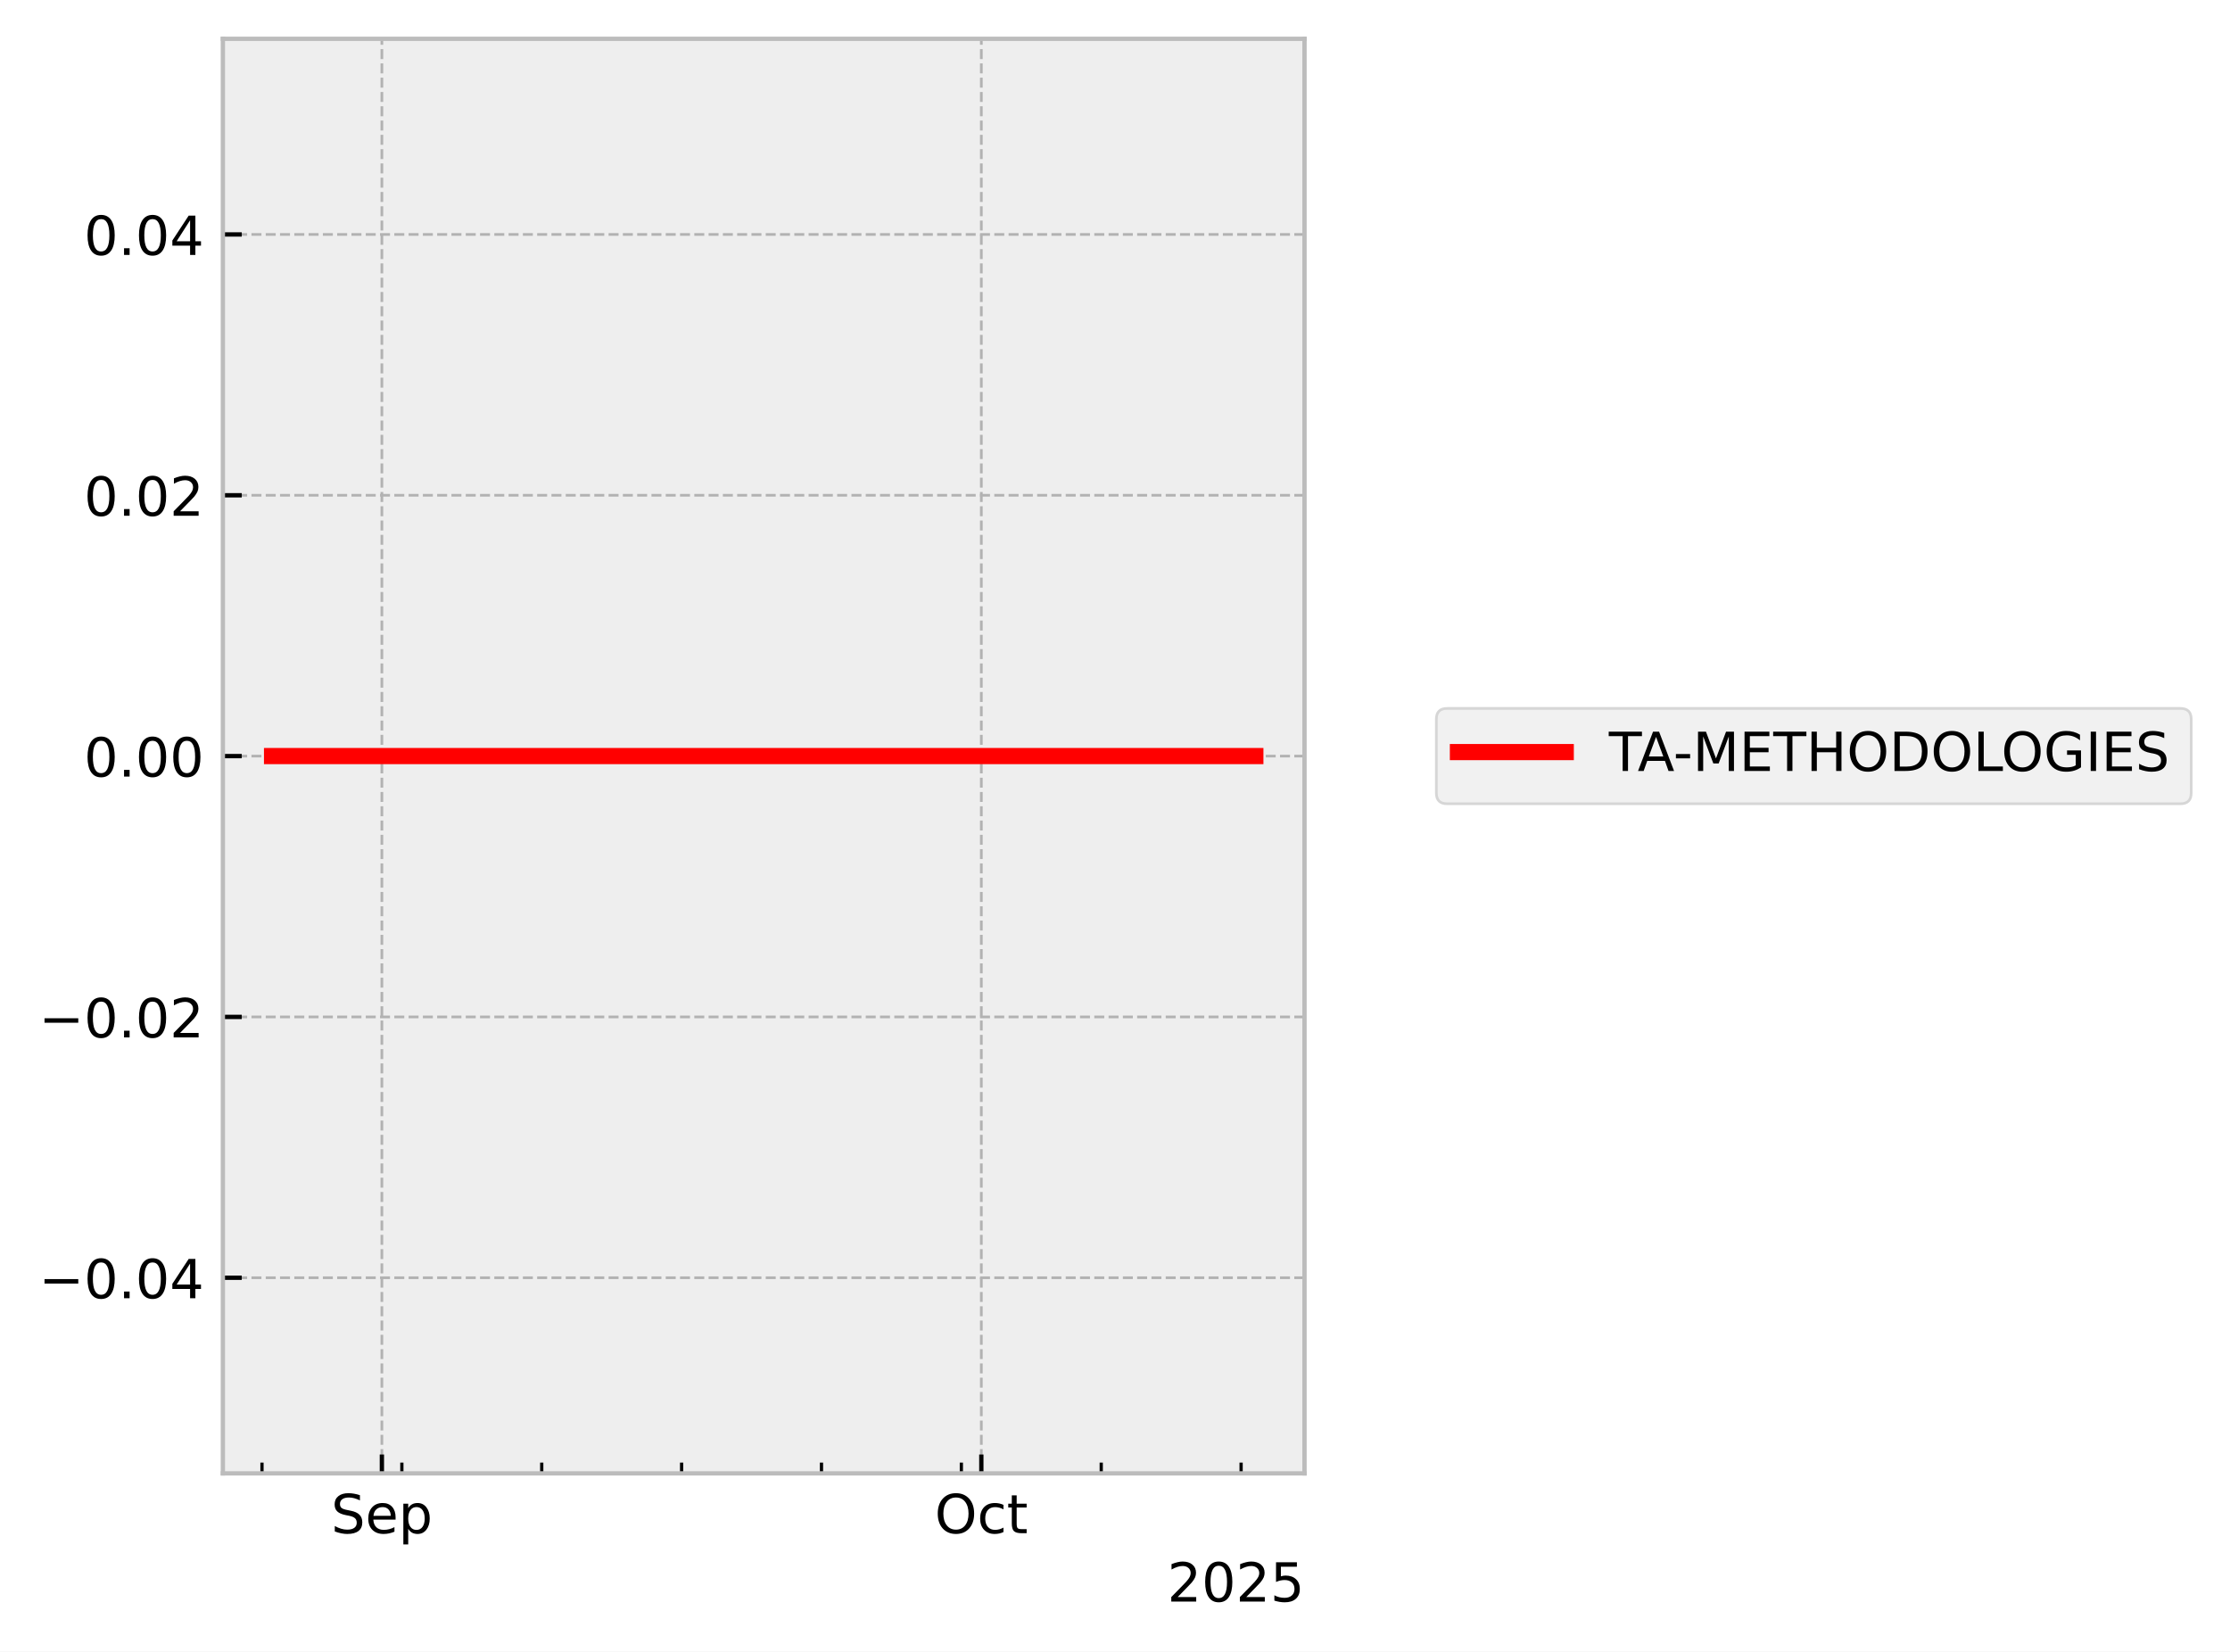
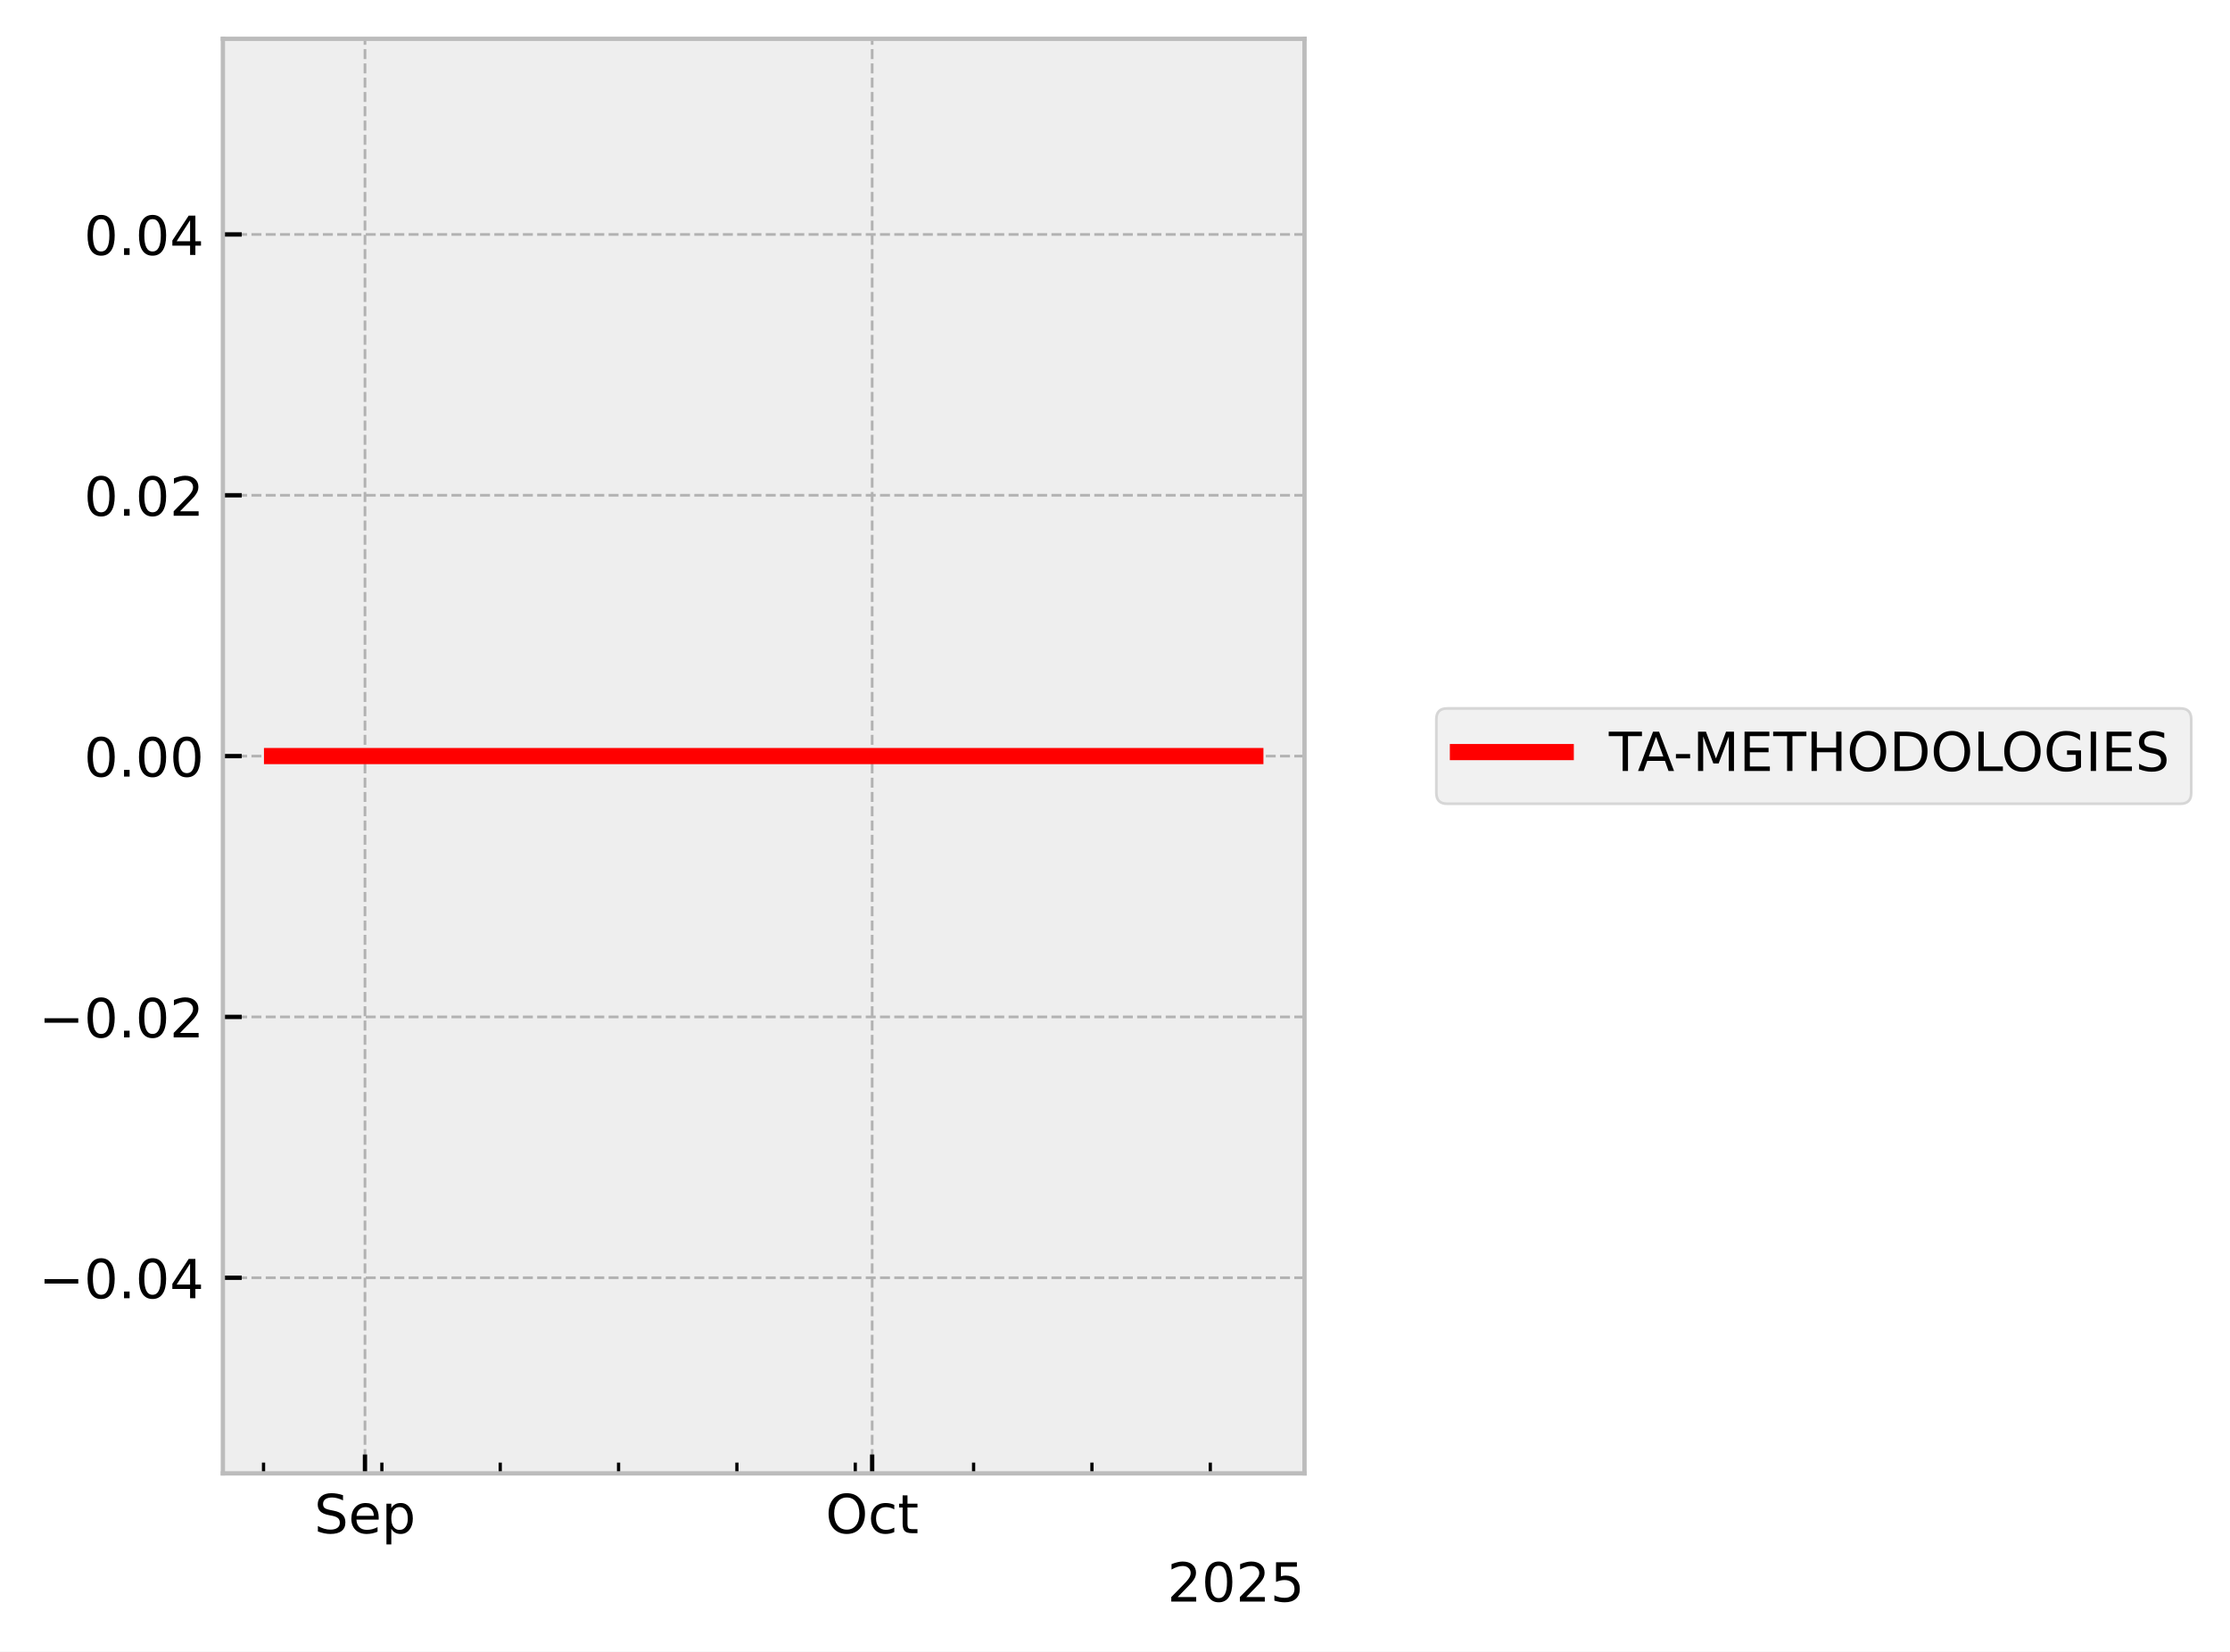
<svg xmlns="http://www.w3.org/2000/svg" xmlns:xlink="http://www.w3.org/1999/xlink" width="413.672pt" height="306.368pt" viewBox="0 0 413.672 306.368" version="1.1">
  <defs>
    <style type="text/css">*{stroke-linejoin: round; stroke-linecap: butt}</style>
  </defs>
  <g id="figure_1">
    <g id="patch_1">
      <path d="M 0 306.368  L 413.672 306.368  L 413.672 0  L 0 0  z " style="fill: #ffffff" />
    </g>
    <g id="axes_1">
      <g id="patch_2">
        <path d="M 41.345 273.312  L 241.991 273.312  L 241.991 7.2  L 41.345 7.2  z " style="fill: #eeeeee" />
      </g>
      <g id="matplotlib.axis_1">
        <g id="xtick_1">
          <g id="line2d_1">
-             <path d="M 70.84 273.312  L 70.84 7.2  " clip-path="url(#p51c294f21b)" style="fill: none; stroke-dasharray: 1.85,0.8; stroke-dashoffset: 0; stroke: #b2b2b2; stroke-width: 0.5" />
+             <path d="M 67.704 273.312  L 67.704 7.2  " clip-path="url(#p2b8853227f)" style="fill: none; stroke-dasharray: 1.85,0.8; stroke-dashoffset: 0; stroke: #b2b2b2; stroke-width: 0.5" />
          </g>
          <g id="line2d_2">
            <defs>
-               <path id="m5d50529210" d="M 0 0  L 0 -3.5  " style="stroke: #000000; stroke-width: 0.8" />
-             </defs>
-             <g>
-               <use xlink:href="#m5d50529210" x="70.84" y="273.312" style="stroke: #000000; stroke-width: 0.8" />
+               <path id="m69a11d3319" d="M 0 0  L 0 -3.5  " style="stroke: #000000; stroke-width: 0.8" />
+             </defs>
+             <g>
+               <use xlink:href="#m69a11d3319" x="67.704" y="273.312" style="stroke: #000000; stroke-width: 0.8" />
            </g>
          </g>
          <g id="text_1">
-             <g transform="translate(61.41512 284.4104) scale(0.1 -0.1)">
+             <g transform="translate(58.27899 284.4104) scale(0.1 -0.1)">
              <defs>
                <path id="DejaVuSans-53" d="M 3425 4513  L 3425 3897  Q 3066 4069 2747 4153  Q 2428 4238 2131 4238  Q 1616 4238 1336 4038  Q 1056 3838 1056 3469  Q 1056 3159 1242 3001  Q 1428 2844 1947 2747  L 2328 2669  Q 3034 2534 3370 2195  Q 3706 1856 3706 1288  Q 3706 609 3251 259  Q 2797 -91 1919 -91  Q 1588 -91 1214 -16  Q 841 59 441 206  L 441 856  Q 825 641 1194 531  Q 1563 422 1919 422  Q 2459 422 2753 634  Q 3047 847 3047 1241  Q 3047 1584 2836 1778  Q 2625 1972 2144 2069  L 1759 2144  Q 1053 2284 737 2584  Q 422 2884 422 3419  Q 422 4038 858 4394  Q 1294 4750 2059 4750  Q 2388 4750 2728 4690  Q 3069 4631 3425 4513  z " transform="scale(0.015625)" />
                <path id="DejaVuSans-65" d="M 3597 1894  L 3597 1613  L 953 1613  Q 991 1019 1311 708  Q 1631 397 2203 397  Q 2534 397 2845 478  Q 3156 559 3463 722  L 3463 178  Q 3153 47 2828 -22  Q 2503 -91 2169 -91  Q 1331 -91 842 396  Q 353 884 353 1716  Q 353 2575 817 3079  Q 1281 3584 2069 3584  Q 2775 3584 3186 3129  Q 3597 2675 3597 1894  z M 3022 2063  Q 3016 2534 2758 2815  Q 2500 3097 2075 3097  Q 1594 3097 1305 2825  Q 1016 2553 972 2059  L 3022 2063  z " transform="scale(0.015625)" />
                <path id="DejaVuSans-70" d="M 1159 525  L 1159 -1331  L 581 -1331  L 581 3500  L 1159 3500  L 1159 2969  Q 1341 3281 1617 3432  Q 1894 3584 2278 3584  Q 2916 3584 3314 3078  Q 3713 2572 3713 1747  Q 3713 922 3314 415  Q 2916 -91 2278 -91  Q 1894 -91 1617 61  Q 1341 213 1159 525  z M 3116 1747  Q 3116 2381 2855 2742  Q 2594 3103 2138 3103  Q 1681 3103 1420 2742  Q 1159 2381 1159 1747  Q 1159 1113 1420 752  Q 1681 391 2138 391  Q 2594 391 2855 752  Q 3116 1113 3116 1747  z " transform="scale(0.015625)" />
              </defs>
              <use xlink:href="#DejaVuSans-53" />
              <use xlink:href="#DejaVuSans-65" transform="translate(63.47656 0)" />
              <use xlink:href="#DejaVuSans-70" transform="translate(125 0)" />
            </g>
          </g>
        </g>
        <g id="xtick_2">
          <g id="line2d_3">
-             <path d="M 182.041 273.312  L 182.041 7.2  " clip-path="url(#p51c294f21b)" style="fill: none; stroke-dasharray: 1.85,0.8; stroke-dashoffset: 0; stroke: #b2b2b2; stroke-width: 0.5" />
+             <path d="M 161.789 273.312  L 161.789 7.2  " clip-path="url(#p2b8853227f)" style="fill: none; stroke-dasharray: 1.85,0.8; stroke-dashoffset: 0; stroke: #b2b2b2; stroke-width: 0.5" />
          </g>
          <g id="line2d_4">
            <g>
-               <use xlink:href="#m5d50529210" x="182.041" y="273.312" style="stroke: #000000; stroke-width: 0.8" />
+               <use xlink:href="#m69a11d3319" x="161.789" y="273.312" style="stroke: #000000; stroke-width: 0.8" />
            </g>
          </g>
          <g id="text_2">
-             <g transform="translate(173.3961 284.4104) scale(0.1 -0.1)">
+             <g transform="translate(153.1434 284.4104) scale(0.1 -0.1)">
              <defs>
                <path id="DejaVuSans-4f" d="M 2522 4238  Q 1834 4238 1429 3725  Q 1025 3213 1025 2328  Q 1025 1447 1429 934  Q 1834 422 2522 422  Q 3209 422 3611 934  Q 4013 1447 4013 2328  Q 4013 3213 3611 3725  Q 3209 4238 2522 4238  z M 2522 4750  Q 3503 4750 4090 4092  Q 4678 3434 4678 2328  Q 4678 1225 4090 567  Q 3503 -91 2522 -91  Q 1538 -91 948 565  Q 359 1222 359 2328  Q 359 3434 948 4092  Q 1538 4750 2522 4750  z " transform="scale(0.015625)" />
                <path id="DejaVuSans-63" d="M 3122 3366  L 3122 2828  Q 2878 2963 2633 3030  Q 2388 3097 2138 3097  Q 1578 3097 1268 2742  Q 959 2388 959 1747  Q 959 1106 1268 751  Q 1578 397 2138 397  Q 2388 397 2633 464  Q 2878 531 3122 666  L 3122 134  Q 2881 22 2623 -34  Q 2366 -91 2075 -91  Q 1284 -91 818 406  Q 353 903 353 1747  Q 353 2603 823 3093  Q 1294 3584 2113 3584  Q 2378 3584 2631 3529  Q 2884 3475 3122 3366  z " transform="scale(0.015625)" />
                <path id="DejaVuSans-74" d="M 1172 4494  L 1172 3500  L 2356 3500  L 2356 3053  L 1172 3053  L 1172 1153  Q 1172 725 1289 603  Q 1406 481 1766 481  L 2356 481  L 2356 0  L 1766 0  Q 1100 0 847 248  Q 594 497 594 1153  L 594 3053  L 172 3053  L 172 3500  L 594 3500  L 594 4494  L 1172 4494  z " transform="scale(0.015625)" />
              </defs>
              <use xlink:href="#DejaVuSans-4f" />
              <use xlink:href="#DejaVuSans-63" transform="translate(78.71094 0)" />
              <use xlink:href="#DejaVuSans-74" transform="translate(133.6914 0)" />
            </g>
          </g>
        </g>
        <g id="xtick_3">
          <g id="line2d_5">
            <defs>
-               <path id="m604c664cfd" d="M 0 0  L 0 -2  " style="stroke: #000000; stroke-width: 0.6" />
-             </defs>
-             <g>
-               <use xlink:href="#m604c664cfd" x="48.6" y="273.312" style="stroke: #000000; stroke-width: 0.6" />
+               <path id="m3cf33b2afd" d="M 0 0  L 0 -2  " style="stroke: #000000; stroke-width: 0.6" />
+             </defs>
+             <g>
+               <use xlink:href="#m3cf33b2afd" x="48.887" y="273.312" style="stroke: #000000; stroke-width: 0.6" />
            </g>
          </g>
        </g>
        <g id="xtick_4">
          <g id="line2d_6">
            <g>
-               <use xlink:href="#m604c664cfd" x="74.547" y="273.312" style="stroke: #000000; stroke-width: 0.6" />
+               <use xlink:href="#m3cf33b2afd" x="70.84" y="273.312" style="stroke: #000000; stroke-width: 0.6" />
            </g>
          </g>
        </g>
        <g id="xtick_5">
          <g id="line2d_7">
            <g>
-               <use xlink:href="#m604c664cfd" x="100.494" y="273.312" style="stroke: #000000; stroke-width: 0.6" />
+               <use xlink:href="#m3cf33b2afd" x="92.793" y="273.312" style="stroke: #000000; stroke-width: 0.6" />
            </g>
          </g>
        </g>
        <g id="xtick_6">
          <g id="line2d_8">
            <g>
-               <use xlink:href="#m604c664cfd" x="126.441" y="273.312" style="stroke: #000000; stroke-width: 0.6" />
+               <use xlink:href="#m3cf33b2afd" x="114.746" y="273.312" style="stroke: #000000; stroke-width: 0.6" />
            </g>
          </g>
        </g>
        <g id="xtick_7">
          <g id="line2d_9">
            <g>
-               <use xlink:href="#m604c664cfd" x="152.388" y="273.312" style="stroke: #000000; stroke-width: 0.6" />
+               <use xlink:href="#m3cf33b2afd" x="136.699" y="273.312" style="stroke: #000000; stroke-width: 0.6" />
            </g>
          </g>
        </g>
        <g id="xtick_8">
          <g id="line2d_10">
            <g>
-               <use xlink:href="#m604c664cfd" x="178.335" y="273.312" style="stroke: #000000; stroke-width: 0.6" />
+               <use xlink:href="#m3cf33b2afd" x="158.653" y="273.312" style="stroke: #000000; stroke-width: 0.6" />
            </g>
          </g>
        </g>
        <g id="xtick_9">
          <g id="line2d_11">
            <g>
-               <use xlink:href="#m604c664cfd" x="204.282" y="273.312" style="stroke: #000000; stroke-width: 0.6" />
+               <use xlink:href="#m3cf33b2afd" x="180.606" y="273.312" style="stroke: #000000; stroke-width: 0.6" />
            </g>
          </g>
        </g>
        <g id="xtick_10">
          <g id="line2d_12">
            <g>
-               <use xlink:href="#m604c664cfd" x="230.229" y="273.312" style="stroke: #000000; stroke-width: 0.6" />
+               <use xlink:href="#m3cf33b2afd" x="202.559" y="273.312" style="stroke: #000000; stroke-width: 0.6" />
+             </g>
+           </g>
+         </g>
+         <g id="xtick_11">
+           <g id="line2d_13">
+             <g>
+               <use xlink:href="#m3cf33b2afd" x="224.512" y="273.312" style="stroke: #000000; stroke-width: 0.6" />
            </g>
          </g>
        </g>
        <g id="text_3">
          <g transform="translate(216.5412 297.0886) scale(0.1 -0.1)">
            <defs>
              <path id="DejaVuSans-32" d="M 1228 531  L 3431 531  L 3431 0  L 469 0  L 469 531  Q 828 903 1448 1529  Q 2069 2156 2228 2338  Q 2531 2678 2651 2914  Q 2772 3150 2772 3378  Q 2772 3750 2511 3984  Q 2250 4219 1831 4219  Q 1534 4219 1204 4116  Q 875 4013 500 3803  L 500 4441  Q 881 4594 1212 4672  Q 1544 4750 1819 4750  Q 2544 4750 2975 4387  Q 3406 4025 3406 3419  Q 3406 3131 3298 2873  Q 3191 2616 2906 2266  Q 2828 2175 2409 1742  Q 1991 1309 1228 531  z " transform="scale(0.015625)" />
              <path id="DejaVuSans-30" d="M 2034 4250  Q 1547 4250 1301 3770  Q 1056 3291 1056 2328  Q 1056 1369 1301 889  Q 1547 409 2034 409  Q 2525 409 2770 889  Q 3016 1369 3016 2328  Q 3016 3291 2770 3770  Q 2525 4250 2034 4250  z M 2034 4750  Q 2819 4750 3233 4129  Q 3647 3509 3647 2328  Q 3647 1150 3233 529  Q 2819 -91 2034 -91  Q 1250 -91 836 529  Q 422 1150 422 2328  Q 422 3509 836 4129  Q 1250 4750 2034 4750  z " transform="scale(0.015625)" />
              <path id="DejaVuSans-35" d="M 691 4666  L 3169 4666  L 3169 4134  L 1269 4134  L 1269 2991  Q 1406 3038 1543 3061  Q 1681 3084 1819 3084  Q 2600 3084 3056 2656  Q 3513 2228 3513 1497  Q 3513 744 3044 326  Q 2575 -91 1722 -91  Q 1428 -91 1123 -41  Q 819 9 494 109  L 494 744  Q 775 591 1075 516  Q 1375 441 1709 441  Q 2250 441 2565 725  Q 2881 1009 2881 1497  Q 2881 1984 2565 2268  Q 2250 2553 1709 2553  Q 1456 2553 1204 2497  Q 953 2441 691 2322  L 691 4666  z " transform="scale(0.015625)" />
            </defs>
            <use xlink:href="#DejaVuSans-32" />
            <use xlink:href="#DejaVuSans-30" transform="translate(63.62305 0)" />
            <use xlink:href="#DejaVuSans-32" transform="translate(127.2461 0)" />
            <use xlink:href="#DejaVuSans-35" transform="translate(190.8691 0)" />
          </g>
        </g>
      </g>
      <g id="matplotlib.axis_2">
        <g id="ytick_1">
-           <g id="line2d_13">
-             <path d="M 41.345 237.024  L 241.991 237.024  " clip-path="url(#p51c294f21b)" style="fill: none; stroke-dasharray: 1.85,0.8; stroke-dashoffset: 0; stroke: #b2b2b2; stroke-width: 0.5" />
-           </g>
          <g id="line2d_14">
-             <defs>
-               <path id="md834594c01" d="M 0 0  L 3.5 0  " style="stroke: #000000; stroke-width: 0.8" />
-             </defs>
-             <g>
-               <use xlink:href="#md834594c01" x="41.345" y="237.024" style="stroke: #000000; stroke-width: 0.8" />
+             <path d="M 41.345 237.024  L 241.991 237.024  " clip-path="url(#p2b8853227f)" style="fill: none; stroke-dasharray: 1.85,0.8; stroke-dashoffset: 0; stroke: #b2b2b2; stroke-width: 0.5" />
+           </g>
+           <g id="line2d_15">
+             <defs>
+               <path id="me40b680f94" d="M 0 0  L 3.5 0  " style="stroke: #000000; stroke-width: 0.8" />
+             </defs>
+             <g>
+               <use xlink:href="#me40b680f94" x="41.345" y="237.024" style="stroke: #000000; stroke-width: 0.8" />
            </g>
          </g>
          <g id="text_4">
            <g transform="translate(7.2 240.8232) scale(0.1 -0.1)">
              <defs>
                <path id="DejaVuSans-2212" d="M 678 2272  L 4684 2272  L 4684 1741  L 678 1741  L 678 2272  z " transform="scale(0.015625)" />
                <path id="DejaVuSans-2e" d="M 684 794  L 1344 794  L 1344 0  L 684 0  L 684 794  z " transform="scale(0.015625)" />
                <path id="DejaVuSans-34" d="M 2419 4116  L 825 1625  L 2419 1625  L 2419 4116  z M 2253 4666  L 3047 4666  L 3047 1625  L 3713 1625  L 3713 1100  L 3047 1100  L 3047 0  L 2419 0  L 2419 1100  L 313 1100  L 313 1709  L 2253 4666  z " transform="scale(0.015625)" />
              </defs>
              <use xlink:href="#DejaVuSans-2212" />
              <use xlink:href="#DejaVuSans-30" transform="translate(83.78906 0)" />
              <use xlink:href="#DejaVuSans-2e" transform="translate(147.4121 0)" />
              <use xlink:href="#DejaVuSans-30" transform="translate(179.1992 0)" />
              <use xlink:href="#DejaVuSans-34" transform="translate(242.8223 0)" />
            </g>
          </g>
        </g>
        <g id="ytick_2">
-           <g id="line2d_15">
-             <path d="M 41.345 188.64  L 241.991 188.64  " clip-path="url(#p51c294f21b)" style="fill: none; stroke-dasharray: 1.85,0.8; stroke-dashoffset: 0; stroke: #b2b2b2; stroke-width: 0.5" />
-           </g>
          <g id="line2d_16">
-             <g>
-               <use xlink:href="#md834594c01" x="41.345" y="188.64" style="stroke: #000000; stroke-width: 0.8" />
+             <path d="M 41.345 188.64  L 241.991 188.64  " clip-path="url(#p2b8853227f)" style="fill: none; stroke-dasharray: 1.85,0.8; stroke-dashoffset: 0; stroke: #b2b2b2; stroke-width: 0.5" />
+           </g>
+           <g id="line2d_17">
+             <g>
+               <use xlink:href="#me40b680f94" x="41.345" y="188.64" style="stroke: #000000; stroke-width: 0.8" />
            </g>
          </g>
          <g id="text_5">
            <g transform="translate(7.2 192.4392) scale(0.1 -0.1)">
              <use xlink:href="#DejaVuSans-2212" />
              <use xlink:href="#DejaVuSans-30" transform="translate(83.78906 0)" />
              <use xlink:href="#DejaVuSans-2e" transform="translate(147.4121 0)" />
              <use xlink:href="#DejaVuSans-30" transform="translate(179.1992 0)" />
              <use xlink:href="#DejaVuSans-32" transform="translate(242.8223 0)" />
            </g>
          </g>
        </g>
        <g id="ytick_3">
-           <g id="line2d_17">
-             <path d="M 41.345 140.256  L 241.991 140.256  " clip-path="url(#p51c294f21b)" style="fill: none; stroke-dasharray: 1.85,0.8; stroke-dashoffset: 0; stroke: #b2b2b2; stroke-width: 0.5" />
-           </g>
          <g id="line2d_18">
-             <g>
-               <use xlink:href="#md834594c01" x="41.345" y="140.256" style="stroke: #000000; stroke-width: 0.8" />
+             <path d="M 41.345 140.256  L 241.991 140.256  " clip-path="url(#p2b8853227f)" style="fill: none; stroke-dasharray: 1.85,0.8; stroke-dashoffset: 0; stroke: #b2b2b2; stroke-width: 0.5" />
+           </g>
+           <g id="line2d_19">
+             <g>
+               <use xlink:href="#me40b680f94" x="41.345" y="140.256" style="stroke: #000000; stroke-width: 0.8" />
            </g>
          </g>
          <g id="text_6">
            <g transform="translate(15.57969 144.0552) scale(0.1 -0.1)">
              <use xlink:href="#DejaVuSans-30" />
              <use xlink:href="#DejaVuSans-2e" transform="translate(63.62305 0)" />
              <use xlink:href="#DejaVuSans-30" transform="translate(95.41016 0)" />
              <use xlink:href="#DejaVuSans-30" transform="translate(159.0332 0)" />
            </g>
          </g>
        </g>
        <g id="ytick_4">
-           <g id="line2d_19">
-             <path d="M 41.345 91.872  L 241.991 91.872  " clip-path="url(#p51c294f21b)" style="fill: none; stroke-dasharray: 1.85,0.8; stroke-dashoffset: 0; stroke: #b2b2b2; stroke-width: 0.5" />
-           </g>
          <g id="line2d_20">
-             <g>
-               <use xlink:href="#md834594c01" x="41.345" y="91.872" style="stroke: #000000; stroke-width: 0.8" />
+             <path d="M 41.345 91.872  L 241.991 91.872  " clip-path="url(#p2b8853227f)" style="fill: none; stroke-dasharray: 1.85,0.8; stroke-dashoffset: 0; stroke: #b2b2b2; stroke-width: 0.5" />
+           </g>
+           <g id="line2d_21">
+             <g>
+               <use xlink:href="#me40b680f94" x="41.345" y="91.872" style="stroke: #000000; stroke-width: 0.8" />
            </g>
          </g>
          <g id="text_7">
            <g transform="translate(15.57969 95.67122) scale(0.1 -0.1)">
              <use xlink:href="#DejaVuSans-30" />
              <use xlink:href="#DejaVuSans-2e" transform="translate(63.62305 0)" />
              <use xlink:href="#DejaVuSans-30" transform="translate(95.41016 0)" />
              <use xlink:href="#DejaVuSans-32" transform="translate(159.0332 0)" />
            </g>
          </g>
        </g>
        <g id="ytick_5">
-           <g id="line2d_21">
-             <path d="M 41.345 43.488  L 241.991 43.488  " clip-path="url(#p51c294f21b)" style="fill: none; stroke-dasharray: 1.85,0.8; stroke-dashoffset: 0; stroke: #b2b2b2; stroke-width: 0.5" />
-           </g>
          <g id="line2d_22">
-             <g>
-               <use xlink:href="#md834594c01" x="41.345" y="43.488" style="stroke: #000000; stroke-width: 0.8" />
+             <path d="M 41.345 43.488  L 241.991 43.488  " clip-path="url(#p2b8853227f)" style="fill: none; stroke-dasharray: 1.85,0.8; stroke-dashoffset: 0; stroke: #b2b2b2; stroke-width: 0.5" />
+           </g>
+           <g id="line2d_23">
+             <g>
+               <use xlink:href="#me40b680f94" x="41.345" y="43.488" style="stroke: #000000; stroke-width: 0.8" />
            </g>
          </g>
          <g id="text_8">
            <g transform="translate(15.57969 47.28722) scale(0.1 -0.1)">
              <use xlink:href="#DejaVuSans-30" />
              <use xlink:href="#DejaVuSans-2e" transform="translate(63.62305 0)" />
              <use xlink:href="#DejaVuSans-30" transform="translate(95.41016 0)" />
              <use xlink:href="#DejaVuSans-34" transform="translate(159.0332 0)" />
            </g>
          </g>
        </g>
      </g>
-       <g id="line2d_23">
-         <path d="M 50.466 140.256  L 51.016 140.256  L 53.926 140.256  L 54.374 140.256  L 54.522 140.256  L 54.842 140.256  L 58.716 140.256  L 62.158 140.256  L 232.871 140.256  " clip-path="url(#p51c294f21b)" style="fill: none; stroke: #ff0000; stroke-width: 3; stroke-linecap: square" />
+       <g id="line2d_24">
+         <path d="M 50.466 140.256  L 50.932 140.256  L 53.393 140.256  L 53.773 140.256  L 53.898 140.256  L 54.168 140.256  L 57.446 140.256  L 60.358 140.256  L 232.871 140.256  " clip-path="url(#p2b8853227f)" style="fill: none; stroke: #ff0000; stroke-width: 3; stroke-linecap: square" />
      </g>
      <g id="patch_3">
        <path d="M 41.345 273.312  L 41.345 7.2  " style="fill: none; stroke: #bcbcbc; stroke-width: 0.8; stroke-linejoin: miter; stroke-linecap: square" />
      </g>
      <g id="patch_4">
        <path d="M 241.991 273.312  L 241.991 7.2  " style="fill: none; stroke: #bcbcbc; stroke-width: 0.8; stroke-linejoin: miter; stroke-linecap: square" />
      </g>
      <g id="patch_5">
        <path d="M 41.345 273.312  L 241.991 273.312  " style="fill: none; stroke: #bcbcbc; stroke-width: 0.8; stroke-linejoin: miter; stroke-linecap: square" />
      </g>
      <g id="patch_6">
        <path d="M 41.345 7.2  L 241.991 7.2  " style="fill: none; stroke: #bcbcbc; stroke-width: 0.8; stroke-linejoin: miter; stroke-linecap: square" />
      </g>
    </g>
    <g id="axes_2">
      <g id="legend_1">
        <g id="patch_7">
          <path d="M 268.45 149.095  L 404.472 149.095  Q 406.472 149.095 406.472 147.095  L 406.472 133.417  Q 406.472 131.417 404.472 131.417  L 268.45 131.417  Q 266.45 131.417 266.45 133.417  L 266.45 147.095  Q 266.45 149.095 268.45 149.095  z " style="fill: #eeeeee; opacity: 0.8; stroke: #cccccc; stroke-width: 0.5; stroke-linejoin: miter" />
        </g>
-         <g id="line2d_24">
+         <g id="line2d_25">
          <path d="M 270.45 139.515  L 280.45 139.515  L 290.45 139.515  " style="fill: none; stroke: #ff0000; stroke-width: 3; stroke-linecap: square" />
        </g>
        <g id="text_9">
          <g transform="translate(298.4501 143.0154) scale(0.1 -0.1)">
            <defs>
              <path id="DejaVuSans-54" d="M -19 4666  L 3928 4666  L 3928 4134  L 2272 4134  L 2272 0  L 1638 0  L 1638 4134  L -19 4134  L -19 4666  z " transform="scale(0.015625)" />
              <path id="DejaVuSans-41" d="M 2188 4044  L 1331 1722  L 3047 1722  L 2188 4044  z M 1831 4666  L 2547 4666  L 4325 0  L 3669 0  L 3244 1197  L 1141 1197  L 716 0  L 50 0  L 1831 4666  z " transform="scale(0.015625)" />
              <path id="DejaVuSans-2d" d="M 313 2009  L 1997 2009  L 1997 1497  L 313 1497  L 313 2009  z " transform="scale(0.015625)" />
              <path id="DejaVuSans-4d" d="M 628 4666  L 1569 4666  L 2759 1491  L 3956 4666  L 4897 4666  L 4897 0  L 4281 0  L 4281 4097  L 3078 897  L 2444 897  L 1241 4097  L 1241 0  L 628 0  L 628 4666  z " transform="scale(0.015625)" />
              <path id="DejaVuSans-45" d="M 628 4666  L 3578 4666  L 3578 4134  L 1259 4134  L 1259 2753  L 3481 2753  L 3481 2222  L 1259 2222  L 1259 531  L 3634 531  L 3634 0  L 628 0  L 628 4666  z " transform="scale(0.015625)" />
              <path id="DejaVuSans-48" d="M 628 4666  L 1259 4666  L 1259 2753  L 3553 2753  L 3553 4666  L 4184 4666  L 4184 0  L 3553 0  L 3553 2222  L 1259 2222  L 1259 0  L 628 0  L 628 4666  z " transform="scale(0.015625)" />
              <path id="DejaVuSans-44" d="M 1259 4147  L 1259 519  L 2022 519  Q 2988 519 3436 956  Q 3884 1394 3884 2338  Q 3884 3275 3436 3711  Q 2988 4147 2022 4147  L 1259 4147  z M 628 4666  L 1925 4666  Q 3281 4666 3915 4102  Q 4550 3538 4550 2338  Q 4550 1131 3912 565  Q 3275 0 1925 0  L 628 0  L 628 4666  z " transform="scale(0.015625)" />
              <path id="DejaVuSans-4c" d="M 628 4666  L 1259 4666  L 1259 531  L 3531 531  L 3531 0  L 628 0  L 628 4666  z " transform="scale(0.015625)" />
              <path id="DejaVuSans-47" d="M 3809 666  L 3809 1919  L 2778 1919  L 2778 2438  L 4434 2438  L 4434 434  Q 4069 175 3628 42  Q 3188 -91 2688 -91  Q 1594 -91 976 548  Q 359 1188 359 2328  Q 359 3472 976 4111  Q 1594 4750 2688 4750  Q 3144 4750 3555 4637  Q 3966 4525 4313 4306  L 4313 3634  Q 3963 3931 3569 4081  Q 3175 4231 2741 4231  Q 1884 4231 1454 3753  Q 1025 3275 1025 2328  Q 1025 1384 1454 906  Q 1884 428 2741 428  Q 3075 428 3337 486  Q 3600 544 3809 666  z " transform="scale(0.015625)" />
              <path id="DejaVuSans-49" d="M 628 4666  L 1259 4666  L 1259 0  L 628 0  L 628 4666  z " transform="scale(0.015625)" />
            </defs>
            <use xlink:href="#DejaVuSans-54" />
            <use xlink:href="#DejaVuSans-41" transform="translate(53.33398 0)" />
            <use xlink:href="#DejaVuSans-2d" transform="translate(119.4922 0)" />
            <use xlink:href="#DejaVuSans-4d" transform="translate(155.5762 0)" />
            <use xlink:href="#DejaVuSans-45" transform="translate(241.8555 0)" />
            <use xlink:href="#DejaVuSans-54" transform="translate(305.0391 0)" />
            <use xlink:href="#DejaVuSans-48" transform="translate(366.123 0)" />
            <use xlink:href="#DejaVuSans-4f" transform="translate(441.3184 0)" />
            <use xlink:href="#DejaVuSans-44" transform="translate(520.0293 0)" />
            <use xlink:href="#DejaVuSans-4f" transform="translate(597.0312 0)" />
            <use xlink:href="#DejaVuSans-4c" transform="translate(675.7422 0)" />
            <use xlink:href="#DejaVuSans-4f" transform="translate(727.8301 0)" />
            <use xlink:href="#DejaVuSans-47" transform="translate(806.541 0)" />
            <use xlink:href="#DejaVuSans-49" transform="translate(884.0312 0)" />
            <use xlink:href="#DejaVuSans-45" transform="translate(913.5234 0)" />
            <use xlink:href="#DejaVuSans-53" transform="translate(976.707 0)" />
          </g>
        </g>
      </g>
    </g>
  </g>
  <defs>
-     <clipPath id="p51c294f21b">
+     <clipPath id="p2b8853227f">
      <rect x="41.345" y="7.2" width="200.646" height="266.112" />
    </clipPath>
  </defs>
</svg>
